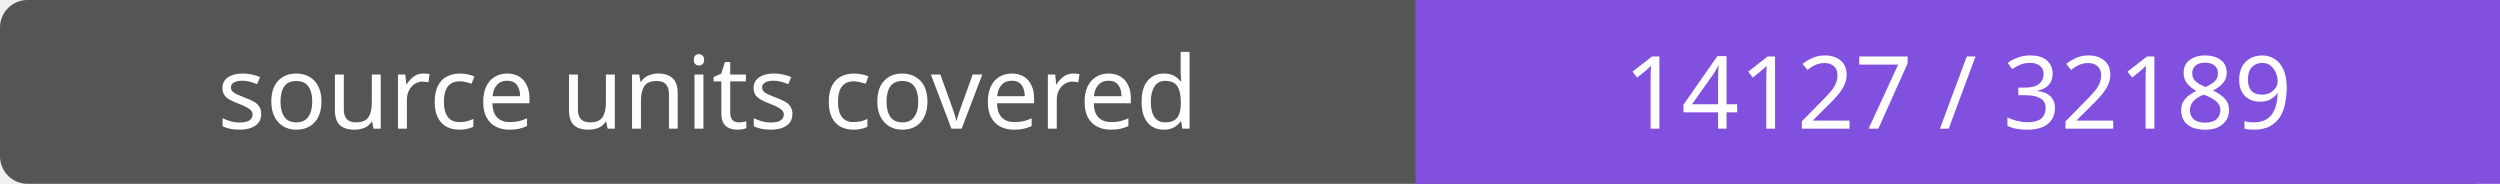
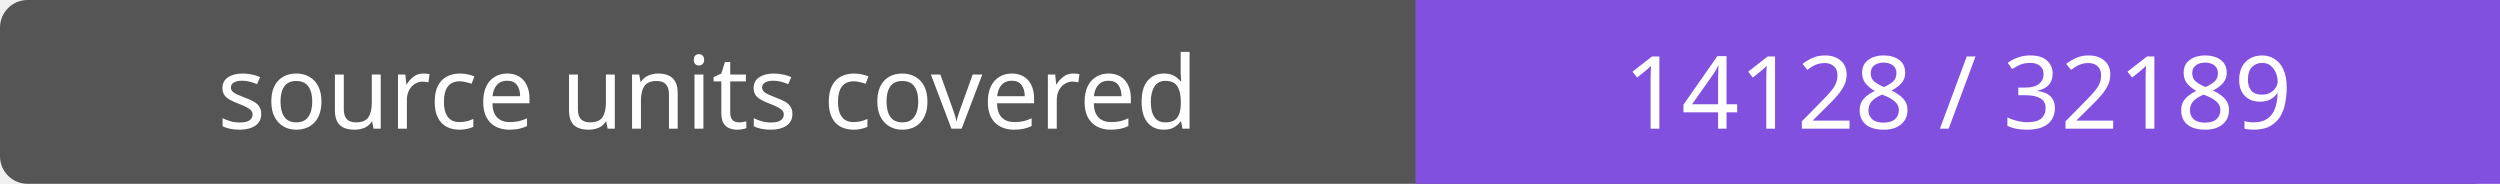
- <svg xmlns="http://www.w3.org/2000/svg" width="272" height="20" role="img" aria-label="source units covered: 14127 / 32189">
+ <svg xmlns="http://www.w3.org/2000/svg" width="272" height="20" role="img" aria-label="source units covered: 14128 / 32189">
  <rect width="272" height="20" rx="3" fill="#555" />
  <path fill="#8250df" d="M154 0h118v20H154z" />
  <g fill="#fff" text-anchor="middle" font-family="Verdana,sans-serif" font-size="11">
    <text x="77.0" y="14">source units covered</text>
-     <text x="213.0" y="14">14127 / 32189</text>
+     <text x="213.0" y="14">14128 / 32189</text>
  </g>
</svg>
